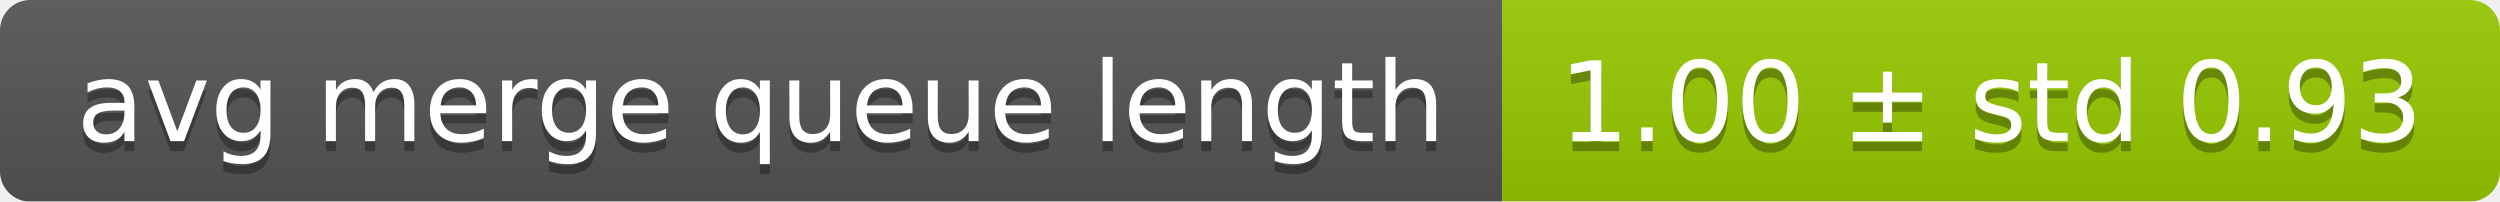
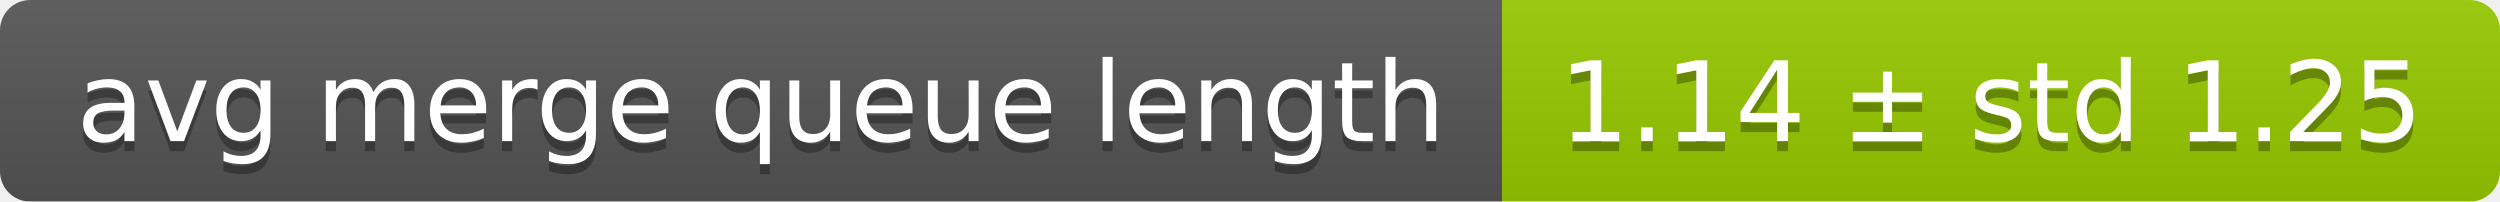
<svg xmlns="http://www.w3.org/2000/svg" width="248" height="20">
  <linearGradient id="smooth" x2="0" y2="100%">
    <stop offset="0" stop-color="#bbb" stop-opacity=".1" />
    <stop offset="1" stop-opacity=".1" />
  </linearGradient>
  <mask id="round">
    <rect width="248" height="20" rx="3" fill="#fff" />
  </mask>
  <g mask="url(#round)">
    <rect width="149" height="20" fill="#555" />
    <rect x="149" width="99" height="20" fill="#97ca00" />
    <rect width="248" height="20" fill="url(#smooth)" />
  </g>
  <g fill="#fff" text-anchor="middle" font-family="DejaVu Sans,Verdana,Geneva,sans-serif" font-size="11">
    <text x="75.5" y="15" fill="#010101" fill-opacity=".3">avg merge queue length</text>
    <text x="75.5" y="14">avg merge queue length</text>
-     <text x="197.5" y="15" fill="#010101" fill-opacity=".3">1.00 ± std 0.93</text>
-     <text x="197.5" y="14">1.00 ± std 0.93</text>
+     <text x="197.5" y="15" fill="#010101" fill-opacity=".3">1.14 ± std 1.25</text>
+     <text x="197.5" y="14">1.14 ± std 1.25</text>
  </g>
</svg>
